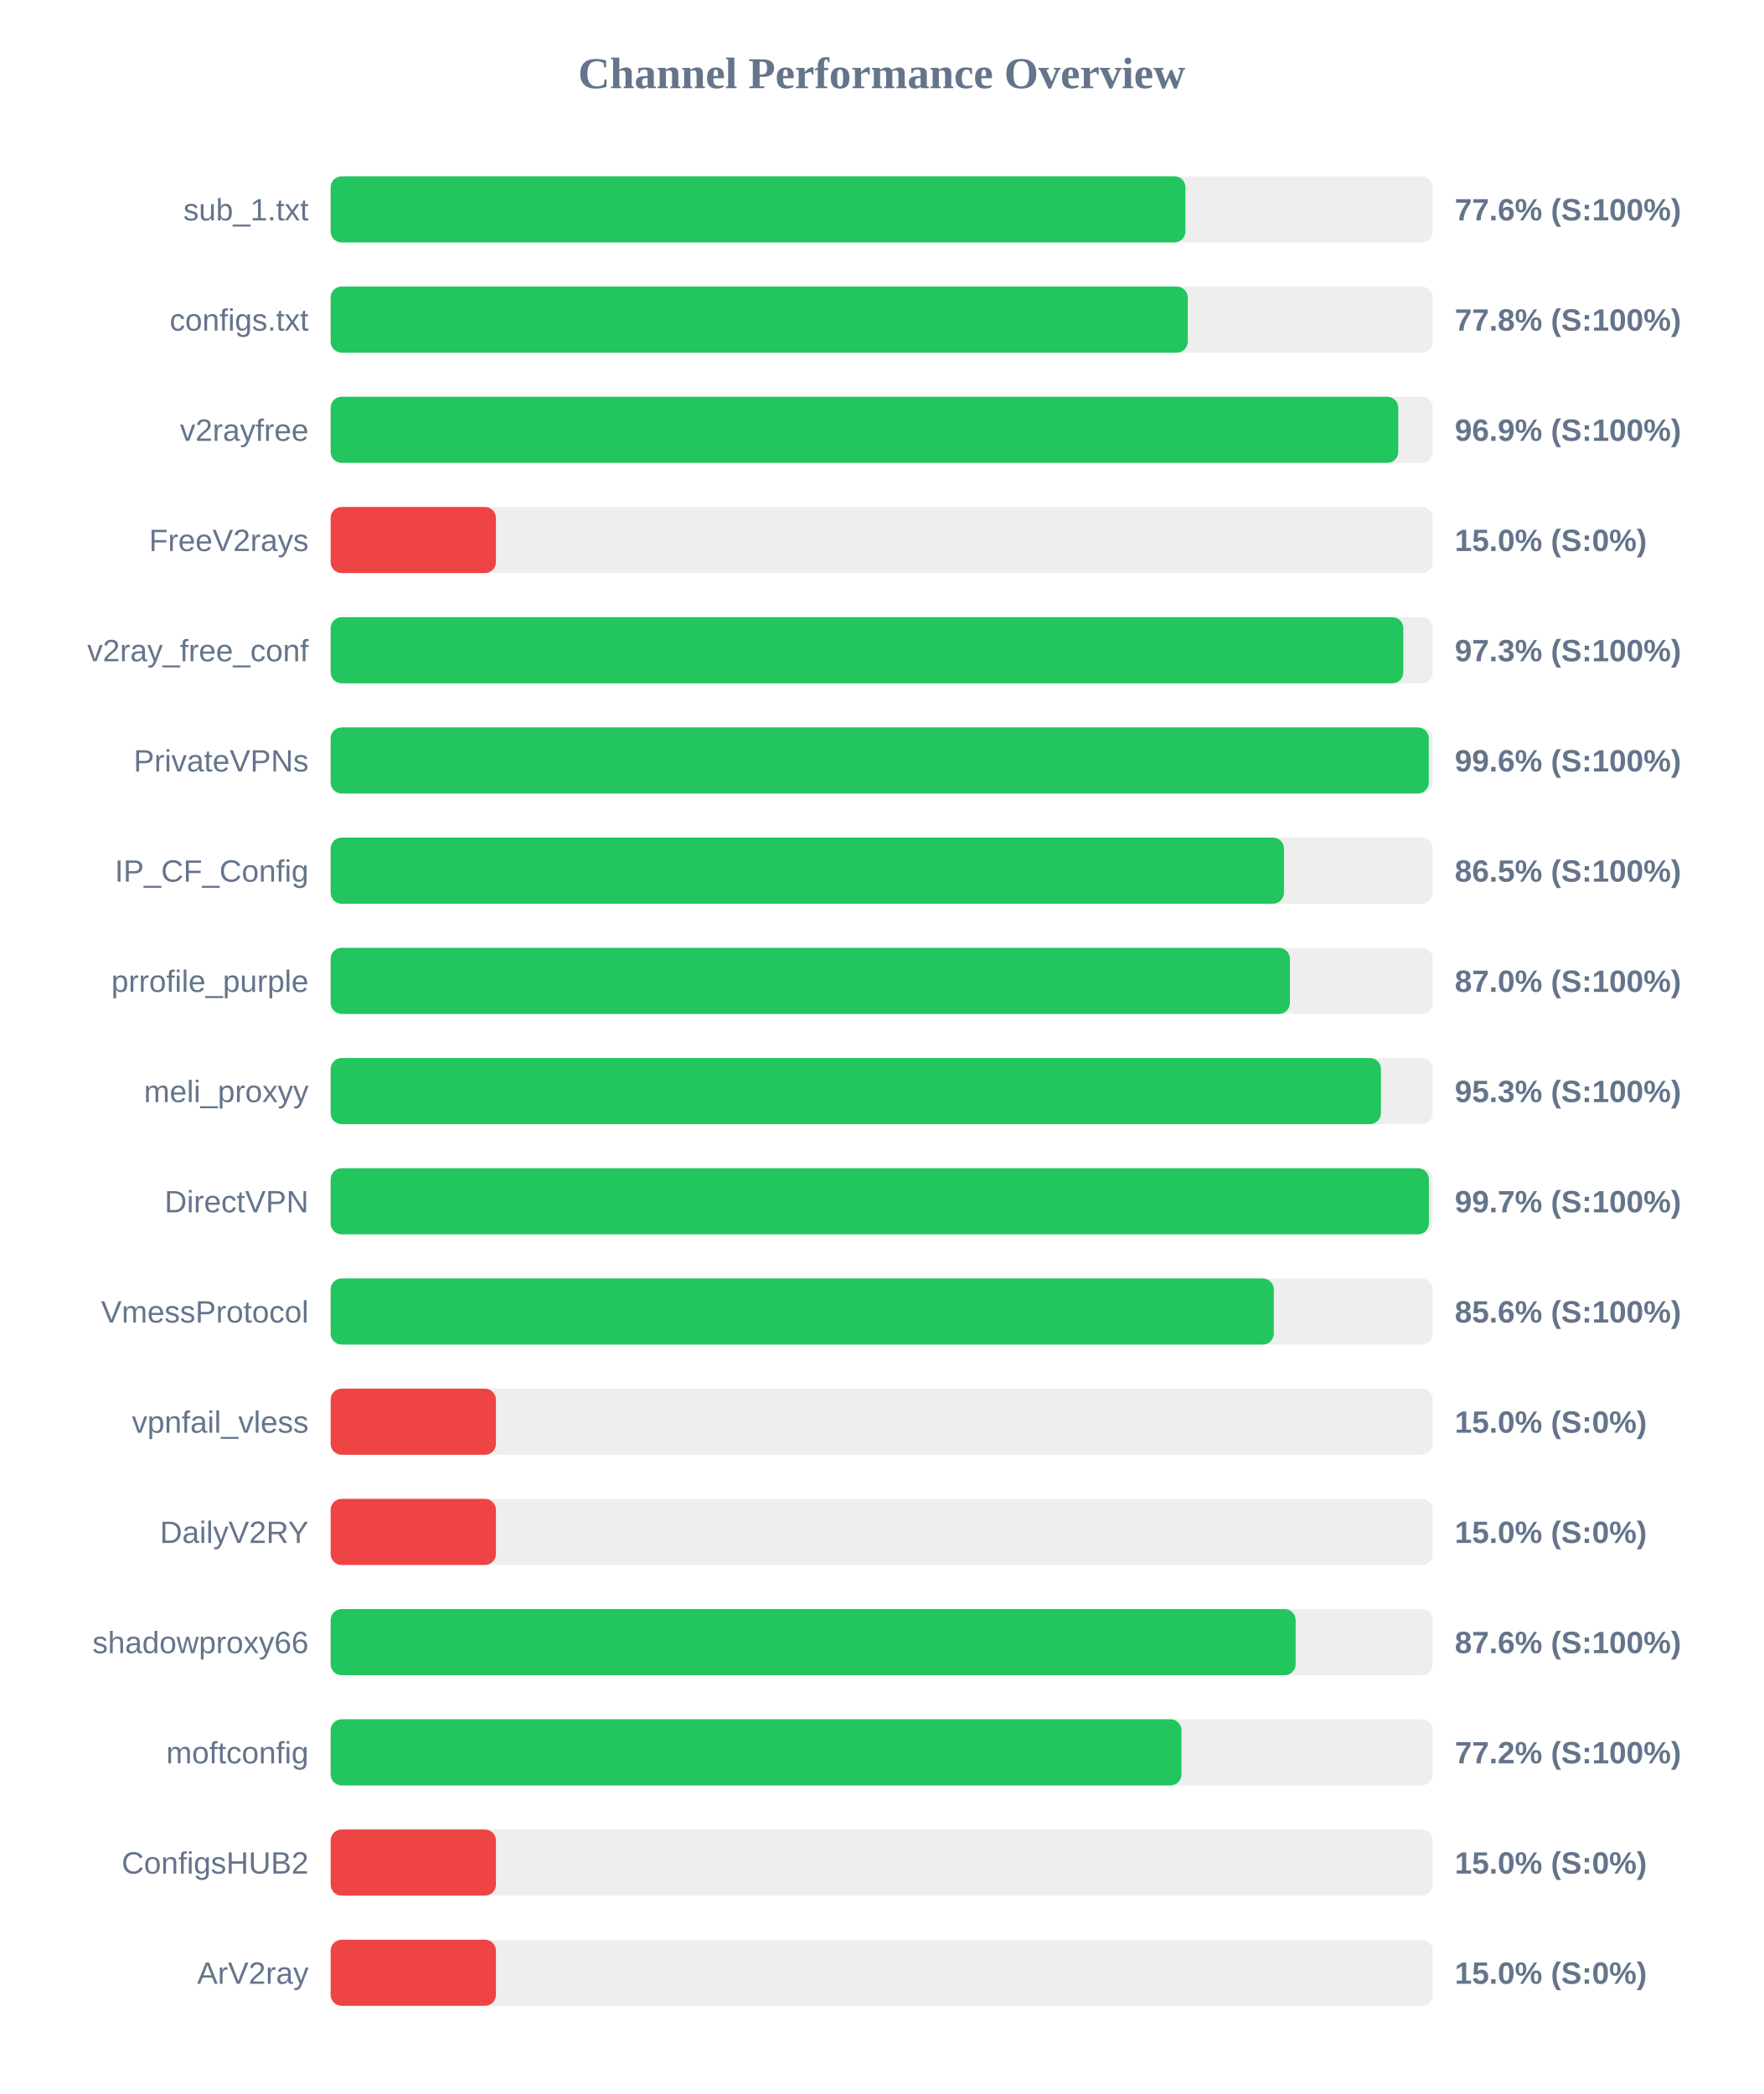
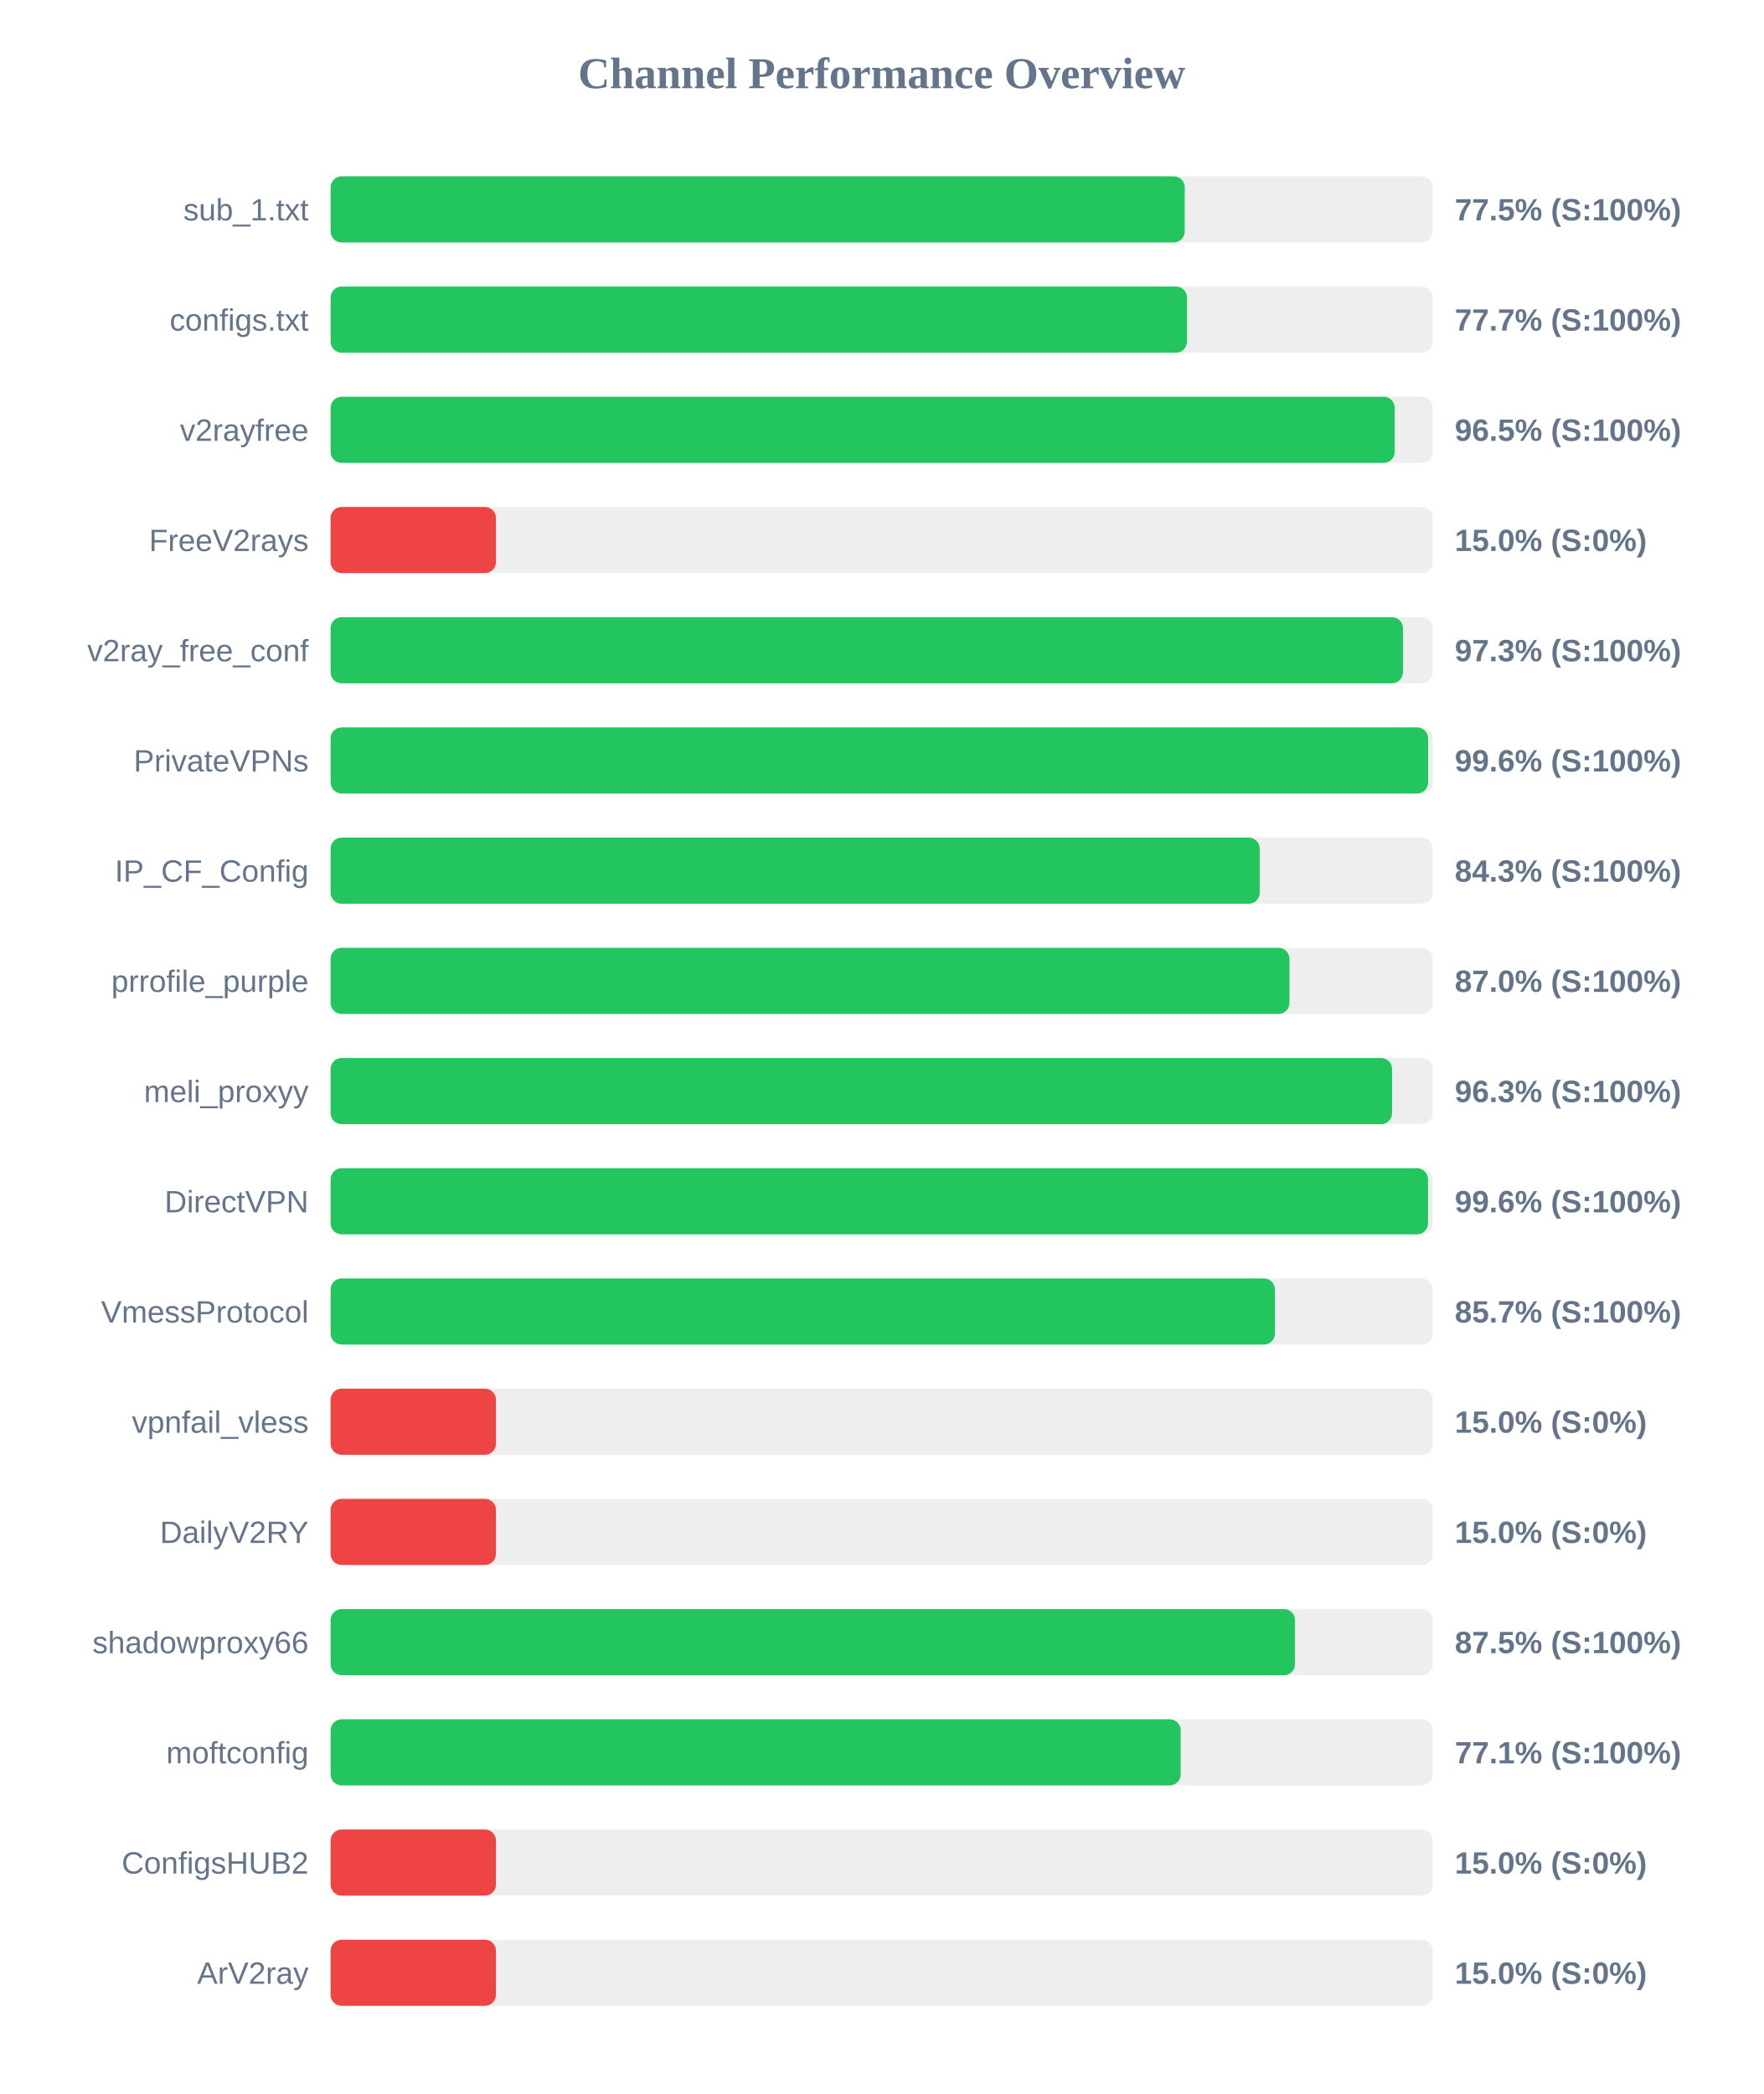
<svg xmlns="http://www.w3.org/2000/svg" width="800" height="950" version="1.1">
  <style>
        .row { font: 14px Arial; fill: #64748b; }
        .score { font: bold 14px Arial; fill: #64748b; }
    </style>
  <text x="400" y="40" text-anchor="middle" font-size="20px" font-weight="bold" fill="#64748b">Channel Performance Overview</text>
  <rect x="150" y="80" width="500" height="30" fill="#eee" rx="5" />
-   <rect x="150" y="80" width="387.8" height="30" fill="#22c55e" rx="5" />
+   <rect x="150" y="80" width="387.5" height="30" fill="#22c55e" rx="5" />
  <text x="140" y="100" text-anchor="end" class="row">sub_1.txt</text>
-   <text x="660" y="100" text-anchor="start" class="score">77.6% (S:100%)</text>
+   <text x="660" y="100" text-anchor="start" class="score">77.5% (S:100%)</text>
  <rect x="150" y="130" width="500" height="30" fill="#eee" rx="5" />
-   <rect x="150" y="130" width="388.85" height="30" fill="#22c55e" rx="5" />
+   <rect x="150" y="130" width="388.5" height="30" fill="#22c55e" rx="5" />
  <text x="140" y="150" text-anchor="end" class="row">configs.txt</text>
-   <text x="660" y="150" text-anchor="start" class="score">77.8% (S:100%)</text>
+   <text x="660" y="150" text-anchor="start" class="score">77.7% (S:100%)</text>
  <rect x="150" y="180" width="500" height="30" fill="#eee" rx="5" />
-   <rect x="150" y="180" width="484.35" height="30" fill="#22c55e" rx="5" />
+   <rect x="150" y="180" width="482.75" height="30" fill="#22c55e" rx="5" />
  <text x="140" y="200" text-anchor="end" class="row">v2rayfree</text>
-   <text x="660" y="200" text-anchor="start" class="score">96.9% (S:100%)</text>
+   <text x="660" y="200" text-anchor="start" class="score">96.5% (S:100%)</text>
  <rect x="150" y="230" width="500" height="30" fill="#eee" rx="5" />
  <rect x="150" y="230" width="75.0" height="30" fill="#ef4444" rx="5" />
  <text x="140" y="250" text-anchor="end" class="row">FreeV2rays</text>
  <text x="660" y="250" text-anchor="start" class="score">15.0% (S:0%)</text>
  <rect x="150" y="280" width="500" height="30" fill="#eee" rx="5" />
-   <rect x="150" y="280" width="486.65" height="30" fill="#22c55e" rx="5" />
+   <rect x="150" y="280" width="486.5" height="30" fill="#22c55e" rx="5" />
  <text x="140" y="300" text-anchor="end" class="row">v2ray_free_conf</text>
  <text x="660" y="300" text-anchor="start" class="score">97.3% (S:100%)</text>
  <rect x="150" y="330" width="500" height="30" fill="#eee" rx="5" />
-   <rect x="150" y="330" width="498.2" height="30" fill="#22c55e" rx="5" />
+   <rect x="150" y="330" width="497.9" height="30" fill="#22c55e" rx="5" />
  <text x="140" y="350" text-anchor="end" class="row">PrivateVPNs</text>
  <text x="660" y="350" text-anchor="start" class="score">99.6% (S:100%)</text>
  <rect x="150" y="380" width="500" height="30" fill="#eee" rx="5" />
-   <rect x="150" y="380" width="432.5" height="30" fill="#22c55e" rx="5" />
+   <rect x="150" y="380" width="421.5" height="30" fill="#22c55e" rx="5" />
  <text x="140" y="400" text-anchor="end" class="row">IP_CF_Config</text>
-   <text x="660" y="400" text-anchor="start" class="score">86.5% (S:100%)</text>
+   <text x="660" y="400" text-anchor="start" class="score">84.3% (S:100%)</text>
  <rect x="150" y="430" width="500" height="30" fill="#eee" rx="5" />
-   <rect x="150" y="430" width="435.2" height="30" fill="#22c55e" rx="5" />
+   <rect x="150" y="430" width="435.0" height="30" fill="#22c55e" rx="5" />
  <text x="140" y="450" text-anchor="end" class="row">prrofile_purple</text>
  <text x="660" y="450" text-anchor="start" class="score">87.0% (S:100%)</text>
  <rect x="150" y="480" width="500" height="30" fill="#eee" rx="5" />
-   <rect x="150" y="480" width="476.5" height="30" fill="#22c55e" rx="5" />
+   <rect x="150" y="480" width="481.55" height="30" fill="#22c55e" rx="5" />
  <text x="140" y="500" text-anchor="end" class="row">meli_proxyy</text>
-   <text x="660" y="500" text-anchor="start" class="score">95.3% (S:100%)</text>
+   <text x="660" y="500" text-anchor="start" class="score">96.3% (S:100%)</text>
  <rect x="150" y="530" width="500" height="30" fill="#eee" rx="5" />
-   <rect x="150" y="530" width="498.25" height="30" fill="#22c55e" rx="5" />
+   <rect x="150" y="530" width="497.85" height="30" fill="#22c55e" rx="5" />
  <text x="140" y="550" text-anchor="end" class="row">DirectVPN</text>
-   <text x="660" y="550" text-anchor="start" class="score">99.7% (S:100%)</text>
+   <text x="660" y="550" text-anchor="start" class="score">99.6% (S:100%)</text>
  <rect x="150" y="580" width="500" height="30" fill="#eee" rx="5" />
-   <rect x="150" y="580" width="427.9" height="30" fill="#22c55e" rx="5" />
+   <rect x="150" y="580" width="428.4" height="30" fill="#22c55e" rx="5" />
  <text x="140" y="600" text-anchor="end" class="row">VmessProtocol</text>
-   <text x="660" y="600" text-anchor="start" class="score">85.6% (S:100%)</text>
+   <text x="660" y="600" text-anchor="start" class="score">85.7% (S:100%)</text>
  <rect x="150" y="630" width="500" height="30" fill="#eee" rx="5" />
  <rect x="150" y="630" width="75.0" height="30" fill="#ef4444" rx="5" />
  <text x="140" y="650" text-anchor="end" class="row">vpnfail_vless</text>
  <text x="660" y="650" text-anchor="start" class="score">15.0% (S:0%)</text>
  <rect x="150" y="680" width="500" height="30" fill="#eee" rx="5" />
  <rect x="150" y="680" width="75.0" height="30" fill="#ef4444" rx="5" />
  <text x="140" y="700" text-anchor="end" class="row">DailyV2RY</text>
  <text x="660" y="700" text-anchor="start" class="score">15.0% (S:0%)</text>
  <rect x="150" y="730" width="500" height="30" fill="#eee" rx="5" />
-   <rect x="150" y="730" width="437.8" height="30" fill="#22c55e" rx="5" />
+   <rect x="150" y="730" width="437.5" height="30" fill="#22c55e" rx="5" />
  <text x="140" y="750" text-anchor="end" class="row">shadowproxy66</text>
-   <text x="660" y="750" text-anchor="start" class="score">87.6% (S:100%)</text>
+   <text x="660" y="750" text-anchor="start" class="score">87.5% (S:100%)</text>
  <rect x="150" y="780" width="500" height="30" fill="#eee" rx="5" />
-   <rect x="150" y="780" width="386.0" height="30" fill="#22c55e" rx="5" />
+   <rect x="150" y="780" width="385.65" height="30" fill="#22c55e" rx="5" />
  <text x="140" y="800" text-anchor="end" class="row">moftconfig</text>
-   <text x="660" y="800" text-anchor="start" class="score">77.2% (S:100%)</text>
+   <text x="660" y="800" text-anchor="start" class="score">77.1% (S:100%)</text>
  <rect x="150" y="830" width="500" height="30" fill="#eee" rx="5" />
  <rect x="150" y="830" width="75.0" height="30" fill="#ef4444" rx="5" />
  <text x="140" y="850" text-anchor="end" class="row">ConfigsHUB2</text>
  <text x="660" y="850" text-anchor="start" class="score">15.0% (S:0%)</text>
  <rect x="150" y="880" width="500" height="30" fill="#eee" rx="5" />
  <rect x="150" y="880" width="75.0" height="30" fill="#ef4444" rx="5" />
  <text x="140" y="900" text-anchor="end" class="row">ArV2ray</text>
  <text x="660" y="900" text-anchor="start" class="score">15.0% (S:0%)</text>
</svg>
